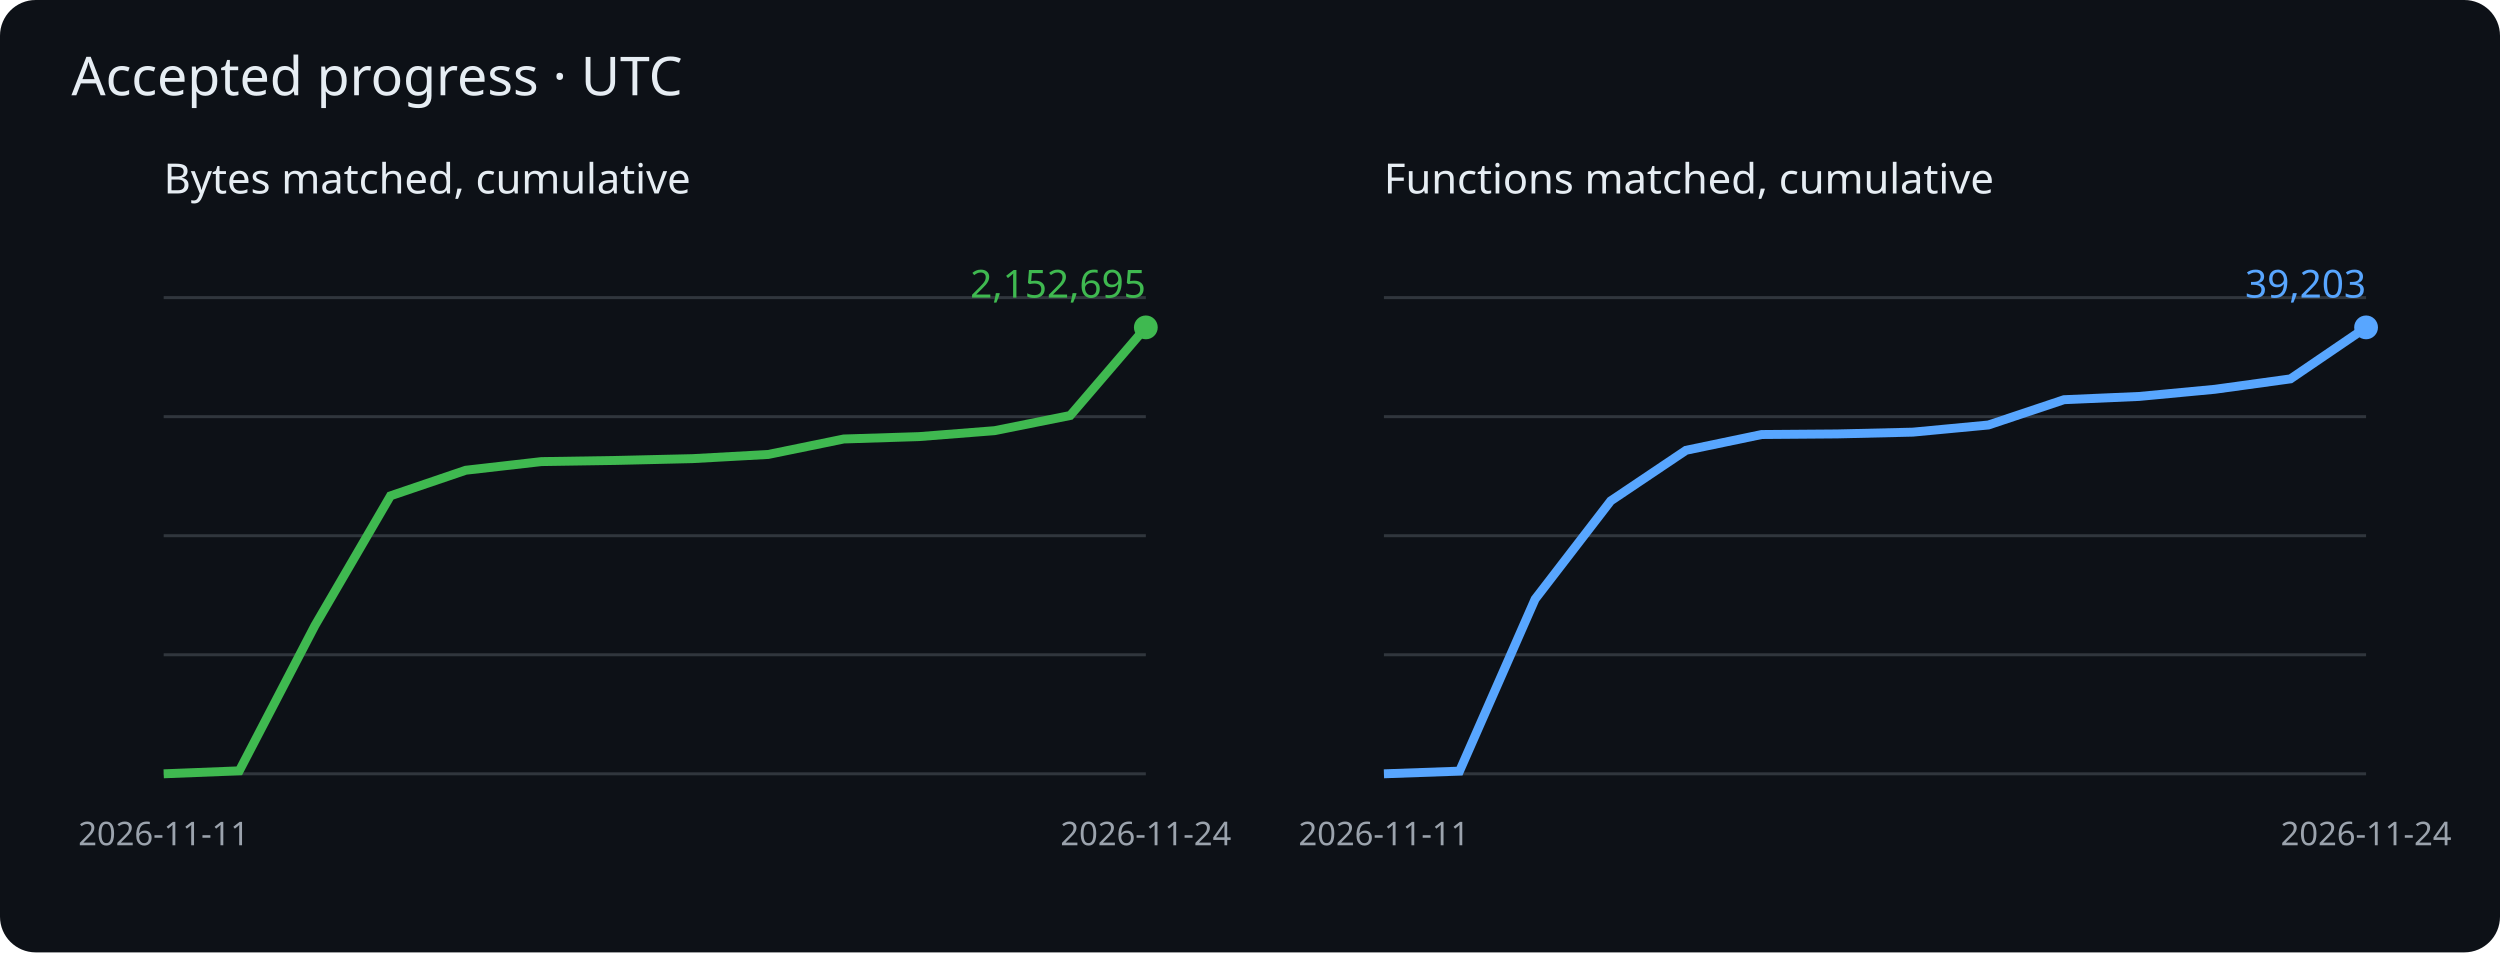
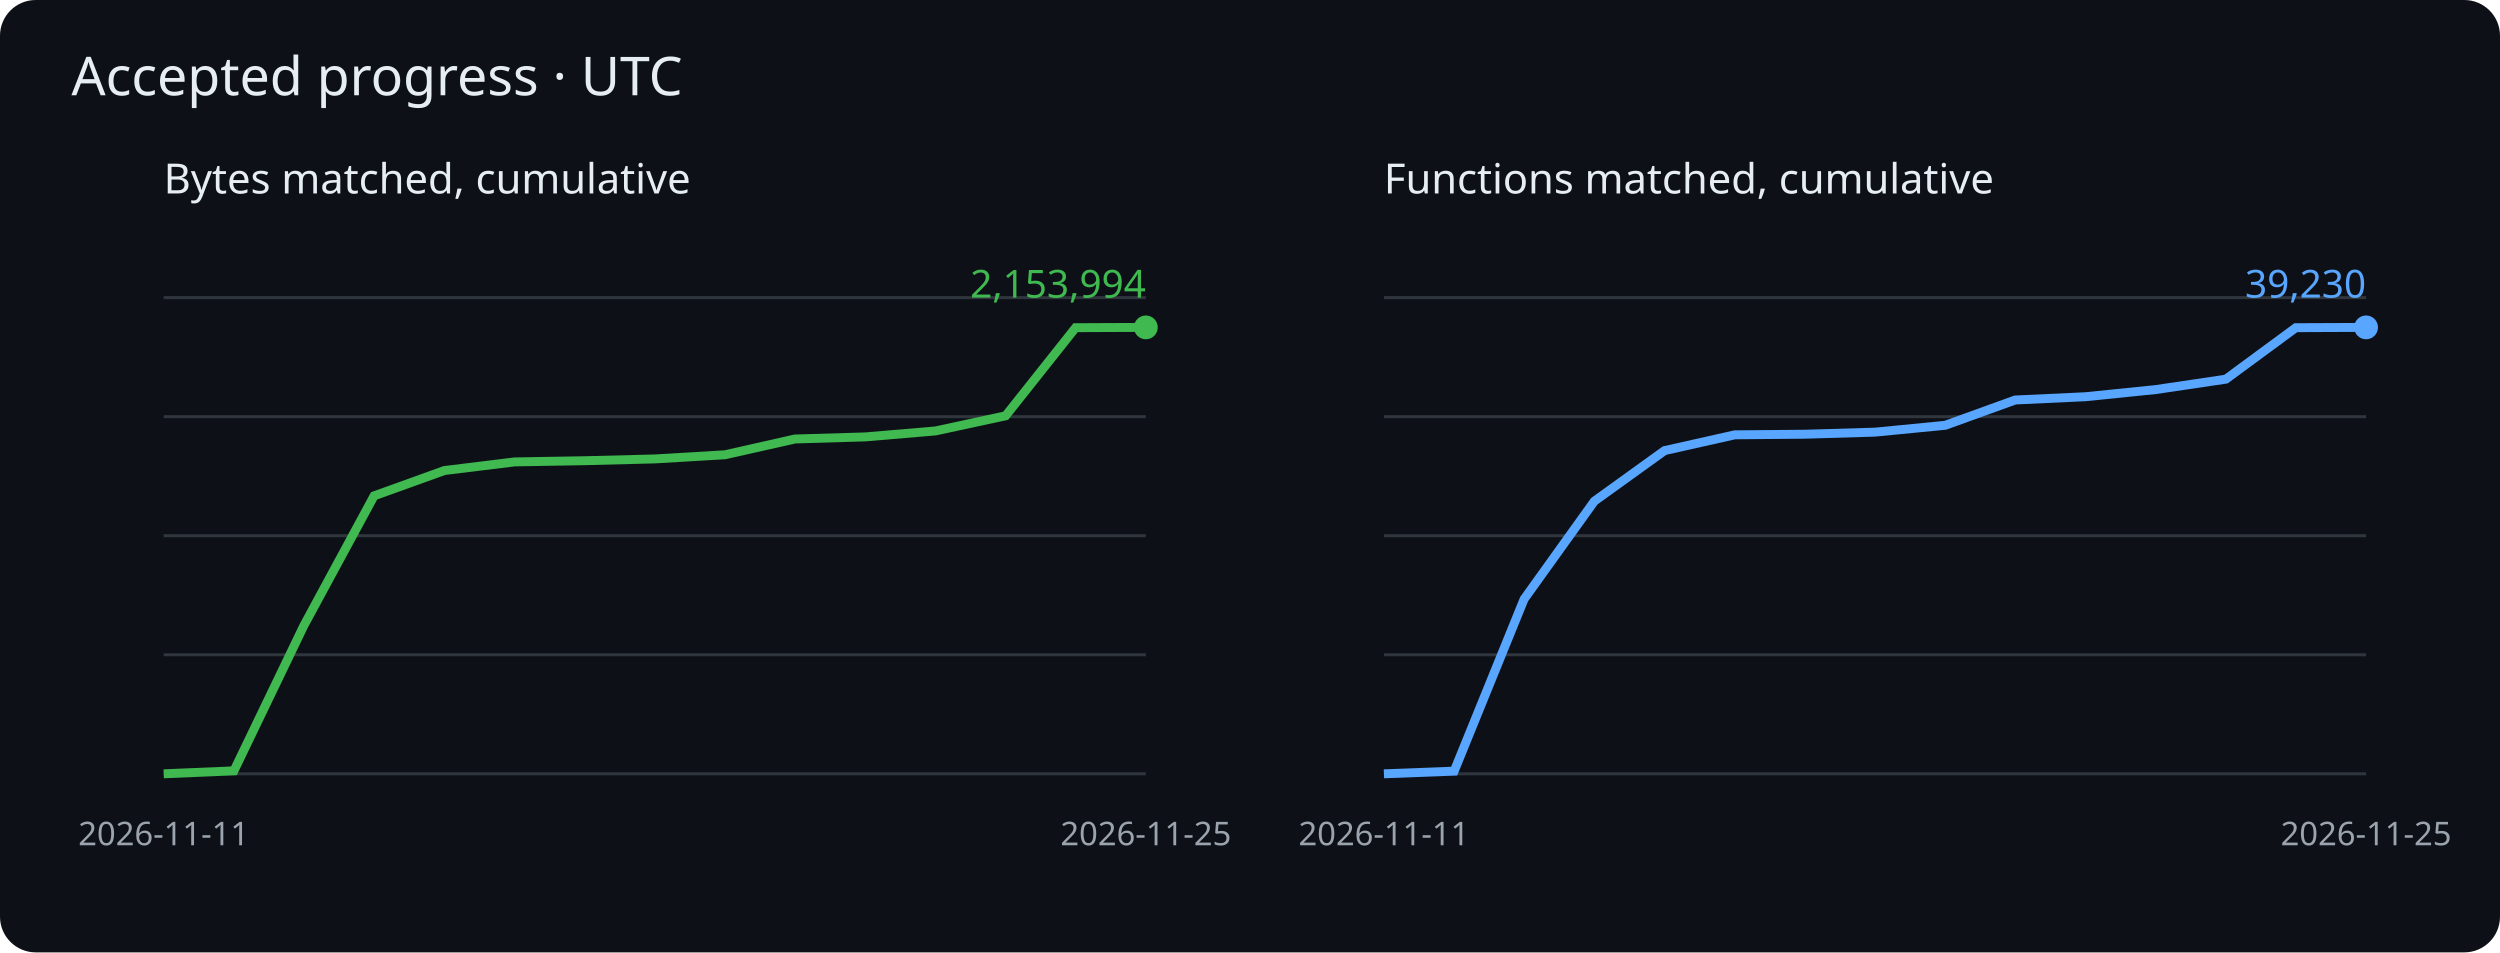
<svg xmlns="http://www.w3.org/2000/svg" viewBox="0 0 840 320" role="img" aria-label="Cumulative matched bytes and functions">
  <rect width="840" height="320" rx="12" fill="#0d1117" />
  <g font-family="sans-serif">
    <text x="24" y="32" fill="#e6edf3" font-size="18">Accepted progress · UTC</text>
    <text x="55" y="65" fill="#e6edf3" font-size="14">Bytes matched, cumulative</text>
    <path d="M55 260h330" stroke="#30363d" />
    <path d="M55 220h330" stroke="#30363d" />
    <path d="M55 180h330" stroke="#30363d" />
    <path d="M55 140h330" stroke="#30363d" />
    <path d="M55 100h330" stroke="#30363d" />
-     <polyline points="55.0,260.0 80.4,259.0 105.8,210.2 131.2,166.6 156.5,158.0 181.9,155.1 207.3,154.7 232.7,154.1 258.1,152.7 283.5,147.5 308.8,146.7 334.2,144.7 359.6,139.6 385.0,110.0" fill="none" stroke="#3fb950" stroke-width="3" />
+     <polyline points="55.0,260.0 78.6,259.0 102.1,210.2 125.7,166.6 149.3,158.1 172.9,155.2 196.4,154.8 220.0,154.2 243.6,152.8 267.1,147.5 290.7,146.8 314.3,144.8 337.9,139.7 361.4,110.1 385.0,110.0" fill="none" stroke="#3fb950" stroke-width="3" />
    <circle cx="385.0" cy="110.0" r="4" fill="#3fb950" />
-     <text x="385.0" y="100.0" text-anchor="end" fill="#3fb950" font-size="13">2,152,695</text>
+     <text x="385.0" y="100.0" text-anchor="end" fill="#3fb950" font-size="13">2,153,994</text>
    <text x="55.0" y="284" fill="#9ba3ad" font-size="11" text-anchor="middle">2026-11-11</text>
-     <text x="385.0" y="284" fill="#9ba3ad" font-size="11" text-anchor="middle">2026-11-24</text>
+     <text x="385.0" y="284" fill="#9ba3ad" font-size="11" text-anchor="middle">2026-11-25</text>
    <text x="465" y="65" fill="#e6edf3" font-size="14">Functions matched, cumulative</text>
    <path d="M465 260h330" stroke="#30363d" />
    <path d="M465 220h330" stroke="#30363d" />
    <path d="M465 180h330" stroke="#30363d" />
    <path d="M465 140h330" stroke="#30363d" />
    <path d="M465 100h330" stroke="#30363d" />
-     <polyline points="465.0,260.0 490.4,259.1 515.8,201.3 541.2,168.3 566.5,151.3 591.9,146.0 617.3,145.8 642.7,145.2 668.1,142.8 693.5,134.3 718.8,133.2 744.2,130.8 769.6,127.3 795.0,110.0" fill="none" stroke="#58a6ff" stroke-width="3" />
+     <polyline points="465.0,260.0 488.6,259.1 512.1,201.3 535.7,168.4 559.3,151.4 582.9,146.1 606.4,145.9 630.0,145.2 653.6,142.9 677.1,134.4 700.7,133.3 724.3,130.9 747.9,127.4 771.4,110.1 795.0,110.0" fill="none" stroke="#58a6ff" stroke-width="3" />
    <circle cx="795.0" cy="110.0" r="4" fill="#58a6ff" />
-     <text x="795.0" y="100.0" text-anchor="end" fill="#58a6ff" font-size="13">39,203</text>
+     <text x="795.0" y="100.0" text-anchor="end" fill="#58a6ff" font-size="13">39,230</text>
    <text x="465.0" y="284" fill="#9ba3ad" font-size="11" text-anchor="middle">2026-11-11</text>
-     <text x="795.0" y="284" fill="#9ba3ad" font-size="11" text-anchor="middle">2026-11-24</text>
+     <text x="795.0" y="284" fill="#9ba3ad" font-size="11" text-anchor="middle">2026-11-25</text>
  </g>
</svg>
